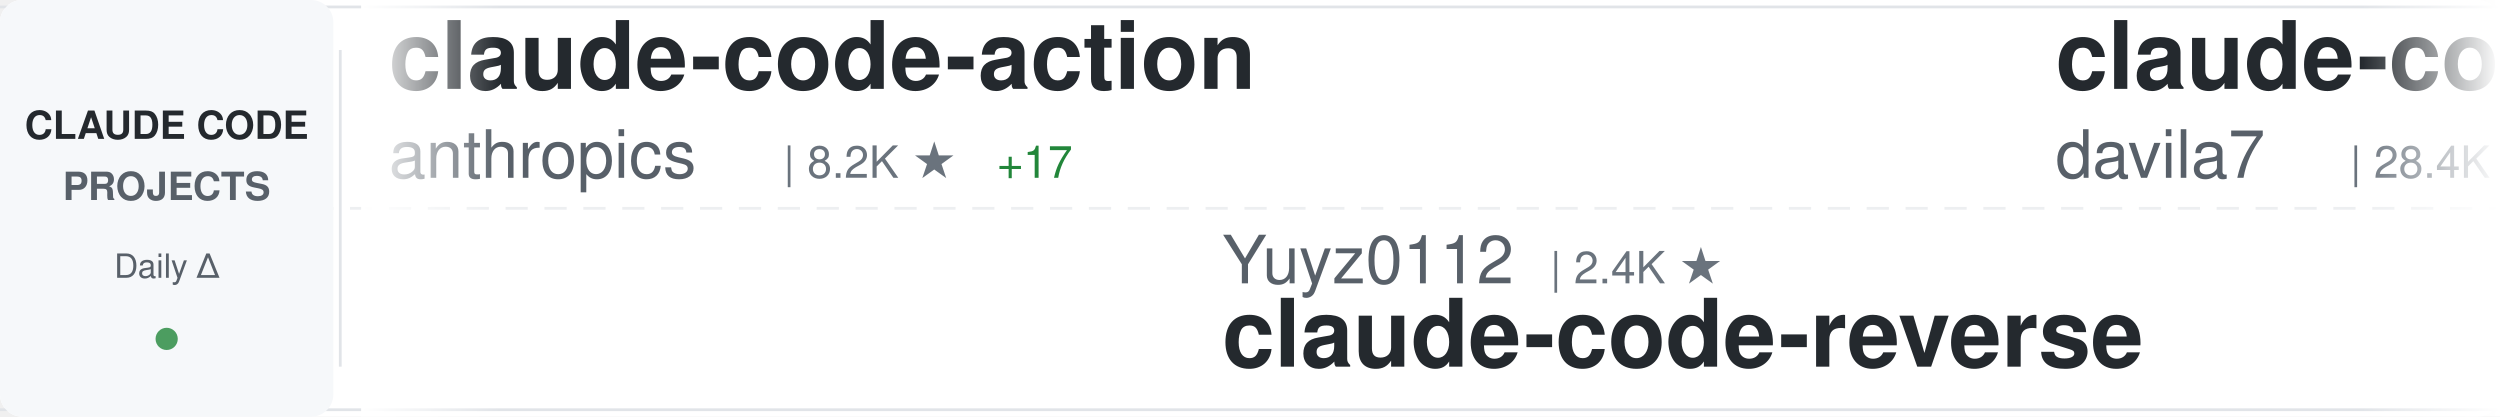
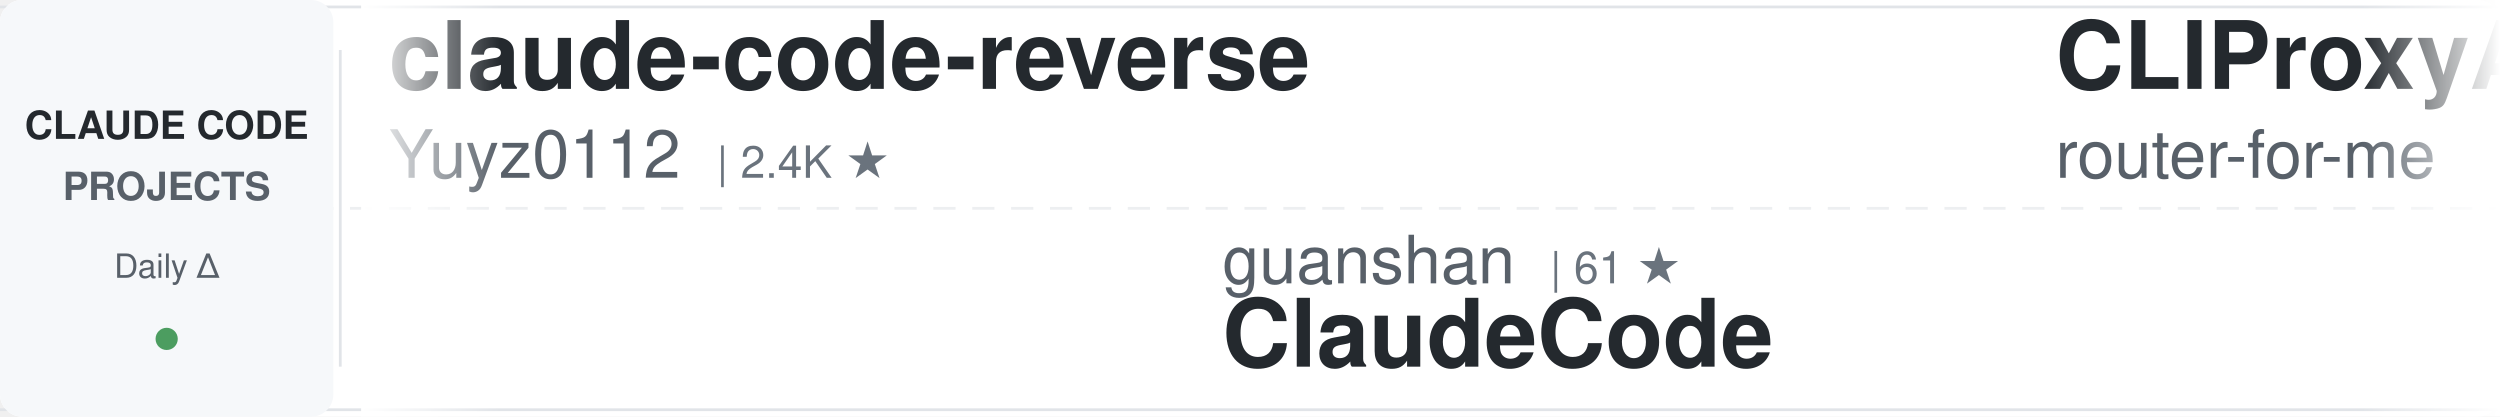
<svg xmlns="http://www.w3.org/2000/svg" width="900" height="150">
  <defs>
    <linearGradient id="awesomeLeftFade" x1="0%" y1="0%" x2="100%" y2="0%">
      <stop offset="0%" style="stop-color:#ffffff;stop-opacity:1" />
      <stop offset="100%" style="stop-color:#ffffff;stop-opacity:0" />
    </linearGradient>
    <linearGradient id="awesomeRightFade" x1="0%" y1="0%" x2="100%" y2="0%">
      <stop offset="0%" style="stop-color:#ffffff;stop-opacity:0" />
      <stop offset="100%" style="stop-color:#ffffff;stop-opacity:1" />
    </linearGradient>
  </defs>
  <rect width="900" height="150" fill="#ffffff" rx="8" />
  <rect x="0" y="2" width="900" height="1" fill="#e1e4e8" />
  <rect x="0" y="147" width="900" height="1" fill="#e1e4e8" />
  <line x1="0" y1="75" x2="900" y2="75" stroke="#e1e4e8" stroke-width="1" stroke-dasharray="8 6" opacity="0.6" />
  <rect x="0" y="0" width="120" height="150" fill="#f6f8fa" rx="8" />
  <text x="60" y="50" font-family="-apple-system, BlinkMacSystemFont, 'Segoe UI', Helvetica, Arial, sans-serif" font-size="14" font-weight="600" fill="#24292e" text-anchor="middle">CLAUDE CODE</text>
  <text x="60" y="72" font-family="-apple-system, BlinkMacSystemFont, 'Segoe UI', Helvetica, Arial, sans-serif" font-size="14" font-weight="600" fill="#586069" text-anchor="middle">PROJECTS</text>
  <text x="60" y="100" font-family="-apple-system, BlinkMacSystemFont, 'Segoe UI', Helvetica, Arial, sans-serif" font-size="12" font-weight="500" fill="#586069" text-anchor="middle">Daily Δ</text>
  <circle cx="60" cy="122" r="4" fill="#22863a" opacity="0.8" />
  <rect x="122" y="18" width="1" height="114" fill="#e1e4e8" />
  <clipPath id="awesomeTickerClip">
    <rect x="130" y="0" width="770" height="150" />
  </clipPath>
  <g clip-path="url(#awesomeTickerClip)">
    <g id="awesomeTickerItems">
      <animateTransform attributeName="transform" attributeType="XML" type="translate" from="0 0" to="-3000 0" dur="54s" repeatCount="indefinite" />
      <g transform="translate(0, 0)">
-         <text x="140" y="32" font-family="-apple-system, BlinkMacSystemFont, 'Segoe UI', Helvetica, Arial, sans-serif" font-size="34" font-weight="600" fill="#24292e">claude-code-action</text>
-         <text x="140" y="64" font-family="-apple-system, BlinkMacSystemFont, 'Segoe UI', Helvetica, Arial, sans-serif" font-size="24" font-weight="400" fill="#586069">anthropics</text>
-         <text x="282" y="64" font-family="-apple-system, BlinkMacSystemFont, 'Segoe UI', Helvetica, Arial, sans-serif" font-size="16" font-weight="500" fill="#6a737d">| 8.2K ★</text>
-         <text x="359" y="64" font-family="-apple-system, BlinkMacSystemFont, 'Segoe UI', Helvetica, Arial, sans-serif" font-size="16" font-weight="500" fill="#22863a"> +17</text>
+         <text x="140" y="32" font-family="-apple-system, BlinkMacSystemFont, 'Segoe UI', Helvetica, Arial, sans-serif" font-size="34" font-weight="600" fill="#24292e">claude-code-reverse</text>
+         <text x="140" y="64" font-family="-apple-system, BlinkMacSystemFont, 'Segoe UI', Helvetica, Arial, sans-serif" font-size="24" font-weight="400" fill="#586069">Yuyz0112</text>
+         <text x="258" y="64" font-family="-apple-system, BlinkMacSystemFont, 'Segoe UI', Helvetica, Arial, sans-serif" font-size="16" font-weight="500" fill="#6a737d">| 2.4K ★</text>
      </g>
      <g transform="translate(300, 0)">
-         <text x="140" y="102" font-family="-apple-system, BlinkMacSystemFont, 'Segoe UI', Helvetica, Arial, sans-serif" font-size="24" font-weight="400" fill="#586069">Yuyz0112</text>
-         <text x="258" y="102" font-family="-apple-system, BlinkMacSystemFont, 'Segoe UI', Helvetica, Arial, sans-serif" font-size="16" font-weight="500" fill="#6a737d">| 2.4K ★</text>
-         <text x="140" y="132" font-family="-apple-system, BlinkMacSystemFont, 'Segoe UI', Helvetica, Arial, sans-serif" font-size="34" font-weight="600" fill="#24292e">claude-code-reverse</text>
-       </g>
-       <g transform="translate(600, 0)">
-         <text x="140" y="32" font-family="-apple-system, BlinkMacSystemFont, 'Segoe UI', Helvetica, Arial, sans-serif" font-size="34" font-weight="600" fill="#24292e">claude-code-templates</text>
-         <text x="140" y="64" font-family="-apple-system, BlinkMacSystemFont, 'Segoe UI', Helvetica, Arial, sans-serif" font-size="24" font-weight="400" fill="#586069">davila7</text>
-         <text x="246" y="64" font-family="-apple-system, BlinkMacSystemFont, 'Segoe UI', Helvetica, Arial, sans-serif" font-size="16" font-weight="500" fill="#6a737d">| 28.4K ★</text>
-         <text x="332" y="64" font-family="-apple-system, BlinkMacSystemFont, 'Segoe UI', Helvetica, Arial, sans-serif" font-size="16" font-weight="500" fill="#22863a"> +13</text>
-       </g>
-       <g transform="translate(900, 0)">
-         <text x="140" y="102" font-family="-apple-system, BlinkMacSystemFont, 'Segoe UI', Helvetica, Arial, sans-serif" font-size="24" font-weight="400" fill="#586069">zebbern</text>
-         <text x="246" y="102" font-family="-apple-system, BlinkMacSystemFont, 'Segoe UI', Helvetica, Arial, sans-serif" font-size="16" font-weight="500" fill="#6a737d">| 4.4K ★</text>
-         <text x="323" y="102" font-family="-apple-system, BlinkMacSystemFont, 'Segoe UI', Helvetica, Arial, sans-serif" font-size="16" font-weight="500" fill="#22863a"> +5</text>
-         <text x="140" y="132" font-family="-apple-system, BlinkMacSystemFont, 'Segoe UI', Helvetica, Arial, sans-serif" font-size="34" font-weight="600" fill="#24292e">claude-code-guide</text>
-       </g>
-       <g transform="translate(1200, 0)">
-         <text x="140" y="32" font-family="-apple-system, BlinkMacSystemFont, 'Segoe UI', Helvetica, Arial, sans-serif" font-size="34" font-weight="600" fill="#24292e">Claude-Code</text>
-         <text x="140" y="64" font-family="-apple-system, BlinkMacSystemFont, 'Segoe UI', Helvetica, Arial, sans-serif" font-size="24" font-weight="400" fill="#586069">OrcaWhisper</text>
-         <text x="294" y="64" font-family="-apple-system, BlinkMacSystemFont, 'Segoe UI', Helvetica, Arial, sans-serif" font-size="16" font-weight="500" fill="#6a737d">| 81 ★</text>
-         <text x="353" y="64" font-family="-apple-system, BlinkMacSystemFont, 'Segoe UI', Helvetica, Arial, sans-serif" font-size="16" font-weight="500" fill="#22863a"> +1</text>
-       </g>
-       <g transform="translate(1500, 0)">
-         <text x="140" y="102" font-family="-apple-system, BlinkMacSystemFont, 'Segoe UI', Helvetica, Arial, sans-serif" font-size="24" font-weight="400" fill="#586069">anthropics</text>
-         <text x="282" y="102" font-family="-apple-system, BlinkMacSystemFont, 'Segoe UI', Helvetica, Arial, sans-serif" font-size="16" font-weight="500" fill="#6a737d">| 894 ★</text>
-         <text x="350" y="102" font-family="-apple-system, BlinkMacSystemFont, 'Segoe UI', Helvetica, Arial, sans-serif" font-size="16" font-weight="500" fill="#22863a"> +3</text>
-         <text x="140" y="132" font-family="-apple-system, BlinkMacSystemFont, 'Segoe UI', Helvetica, Arial, sans-serif" font-size="34" font-weight="600" fill="#24292e">claude-code-base-action</text>
-       </g>
-       <g transform="translate(1800, 0)">
-         <text x="140" y="32" font-family="-apple-system, BlinkMacSystemFont, 'Segoe UI', Helvetica, Arial, sans-serif" font-size="34" font-weight="600" fill="#24292e">claude-code-engineering</text>
-         <text x="140" y="64" font-family="-apple-system, BlinkMacSystemFont, 'Segoe UI', Helvetica, Arial, sans-serif" font-size="24" font-weight="400" fill="#586069">huangjia2019</text>
-         <text x="306" y="64" font-family="-apple-system, BlinkMacSystemFont, 'Segoe UI', Helvetica, Arial, sans-serif" font-size="16" font-weight="500" fill="#6a737d">| 930 ★</text>
-         <text x="374" y="64" font-family="-apple-system, BlinkMacSystemFont, 'Segoe UI', Helvetica, Arial, sans-serif" font-size="16" font-weight="500" fill="#22863a"> +4</text>
-       </g>
-       <g transform="translate(2100, 0)">
-         <text x="140" y="102" font-family="-apple-system, BlinkMacSystemFont, 'Segoe UI', Helvetica, Arial, sans-serif" font-size="24" font-weight="400" fill="#586069">ChrisWiles</text>
-         <text x="282" y="102" font-family="-apple-system, BlinkMacSystemFont, 'Segoe UI', Helvetica, Arial, sans-serif" font-size="16" font-weight="500" fill="#6a737d">| 6.0K ★</text>
-         <text x="140" y="132" font-family="-apple-system, BlinkMacSystemFont, 'Segoe UI', Helvetica, Arial, sans-serif" font-size="34" font-weight="600" fill="#24292e">claude-code-showcase</text>
-       </g>
-       <g transform="translate(2400, 0)">
-         <text x="140" y="32" font-family="-apple-system, BlinkMacSystemFont, 'Segoe UI', Helvetica, Arial, sans-serif" font-size="34" font-weight="600" fill="#24292e">claude-code-pm-course</text>
-         <text x="140" y="64" font-family="-apple-system, BlinkMacSystemFont, 'Segoe UI', Helvetica, Arial, sans-serif" font-size="24" font-weight="400" fill="#586069">carlvellotti</text>
-         <text x="306" y="64" font-family="-apple-system, BlinkMacSystemFont, 'Segoe UI', Helvetica, Arial, sans-serif" font-size="16" font-weight="500" fill="#6a737d">| 2.1K ★</text>
-         <text x="383" y="64" font-family="-apple-system, BlinkMacSystemFont, 'Segoe UI', Helvetica, Arial, sans-serif" font-size="16" font-weight="500" fill="#22863a"> +4</text>
-       </g>
-       <g transform="translate(2700, 0)">
        <text x="140" y="102" font-family="-apple-system, BlinkMacSystemFont, 'Segoe UI', Helvetica, Arial, sans-serif" font-size="24" font-weight="400" fill="#586069">guanshan</text>
        <text x="258" y="102" font-family="-apple-system, BlinkMacSystemFont, 'Segoe UI', Helvetica, Arial, sans-serif" font-size="16" font-weight="500" fill="#6a737d">| 61 ★</text>
        <text x="140" y="132" font-family="-apple-system, BlinkMacSystemFont, 'Segoe UI', Helvetica, Arial, sans-serif" font-size="34" font-weight="600" fill="#24292e">ClaudeCode</text>
      </g>
+       <g transform="translate(600, 0)">
+         <text x="140" y="32" font-family="-apple-system, BlinkMacSystemFont, 'Segoe UI', Helvetica, Arial, sans-serif" font-size="34" font-weight="600" fill="#24292e">CLIProxyAPI</text>
+         <text x="140" y="64" font-family="-apple-system, BlinkMacSystemFont, 'Segoe UI', Helvetica, Arial, sans-serif" font-size="24" font-weight="400" fill="#586069">router-for-me</text>
+         <text x="318" y="64" font-family="-apple-system, BlinkMacSystemFont, 'Segoe UI', Helvetica, Arial, sans-serif" font-size="16" font-weight="500" fill="#6a737d">| 39.1K ★</text>
+         <text x="404" y="64" font-family="-apple-system, BlinkMacSystemFont, 'Segoe UI', Helvetica, Arial, sans-serif" font-size="16" font-weight="500" fill="#22863a"> +97</text>
+       </g>
+       <g transform="translate(900, 0)">
+         <text x="140" y="102" font-family="-apple-system, BlinkMacSystemFont, 'Segoe UI', Helvetica, Arial, sans-serif" font-size="24" font-weight="400" fill="#586069">andrew-kramer-inno</text>
+         <text x="378" y="102" font-family="-apple-system, BlinkMacSystemFont, 'Segoe UI', Helvetica, Arial, sans-serif" font-size="16" font-weight="500" fill="#6a737d">| 593 ★</text>
+         <text x="140" y="132" font-family="-apple-system, BlinkMacSystemFont, 'Segoe UI', Helvetica, Arial, sans-serif" font-size="34" font-weight="600" fill="#24292e">claude-code-source-build</text>
+       </g>
+       <g transform="translate(1200, 0)">
+         <text x="140" y="32" font-family="-apple-system, BlinkMacSystemFont, 'Segoe UI', Helvetica, Arial, sans-serif" font-size="34" font-weight="600" fill="#24292e">awesome-claude-code-suba...</text>
+         <text x="140" y="64" font-family="-apple-system, BlinkMacSystemFont, 'Segoe UI', Helvetica, Arial, sans-serif" font-size="24" font-weight="400" fill="#586069">VoltAgent</text>
+         <text x="270" y="64" font-family="-apple-system, BlinkMacSystemFont, 'Segoe UI', Helvetica, Arial, sans-serif" font-size="16" font-weight="500" fill="#6a737d">| 22.8K ★</text>
+         <text x="356" y="64" font-family="-apple-system, BlinkMacSystemFont, 'Segoe UI', Helvetica, Arial, sans-serif" font-size="16" font-weight="500" fill="#22863a"> +56</text>
+       </g>
+       <g transform="translate(1500, 0)">
+         <text x="140" y="102" font-family="-apple-system, BlinkMacSystemFont, 'Segoe UI', Helvetica, Arial, sans-serif" font-size="24" font-weight="400" fill="#586069">ChinaSiro</text>
+         <text x="270" y="102" font-family="-apple-system, BlinkMacSystemFont, 'Segoe UI', Helvetica, Arial, sans-serif" font-size="16" font-weight="500" fill="#6a737d">| 9.5K ★</text>
+         <text x="347" y="102" font-family="-apple-system, BlinkMacSystemFont, 'Segoe UI', Helvetica, Arial, sans-serif" font-size="16" font-weight="500" fill="#22863a"> +4</text>
+         <text x="140" y="132" font-family="-apple-system, BlinkMacSystemFont, 'Segoe UI', Helvetica, Arial, sans-serif" font-size="34" font-weight="600" fill="#24292e">claude-code-sourcemap</text>
+       </g>
+       <g transform="translate(1800, 0)">
+         <text x="140" y="32" font-family="-apple-system, BlinkMacSystemFont, 'Segoe UI', Helvetica, Arial, sans-serif" font-size="34" font-weight="600" fill="#24292e">Dive-into-Claude-Code</text>
+         <text x="140" y="64" font-family="-apple-system, BlinkMacSystemFont, 'Segoe UI', Helvetica, Arial, sans-serif" font-size="24" font-weight="400" fill="#586069">VILA-Lab</text>
+         <text x="258" y="64" font-family="-apple-system, BlinkMacSystemFont, 'Segoe UI', Helvetica, Arial, sans-serif" font-size="16" font-weight="500" fill="#6a737d">| 1.8K ★</text>
+         <text x="335" y="64" font-family="-apple-system, BlinkMacSystemFont, 'Segoe UI', Helvetica, Arial, sans-serif" font-size="16" font-weight="500" fill="#22863a"> +3</text>
+       </g>
+       <g transform="translate(2100, 0)">
+         <text x="140" y="102" font-family="-apple-system, BlinkMacSystemFont, 'Segoe UI', Helvetica, Arial, sans-serif" font-size="24" font-weight="400" fill="#586069">rohitg00</text>
+         <text x="258" y="102" font-family="-apple-system, BlinkMacSystemFont, 'Segoe UI', Helvetica, Arial, sans-serif" font-size="16" font-weight="500" fill="#6a737d">| 2.2K ★</text>
+         <text x="335" y="102" font-family="-apple-system, BlinkMacSystemFont, 'Segoe UI', Helvetica, Arial, sans-serif" font-size="16" font-weight="500" fill="#22863a"> +4</text>
+         <text x="140" y="132" font-family="-apple-system, BlinkMacSystemFont, 'Segoe UI', Helvetica, Arial, sans-serif" font-size="34" font-weight="600" fill="#24292e">awesome-claude-code-tool...</text>
+       </g>
+       <g transform="translate(2400, 0)">
+         <text x="140" y="32" font-family="-apple-system, BlinkMacSystemFont, 'Segoe UI', Helvetica, Arial, sans-serif" font-size="34" font-weight="600" fill="#24292e">claude_code_src</text>
+         <text x="140" y="64" font-family="-apple-system, BlinkMacSystemFont, 'Segoe UI', Helvetica, Arial, sans-serif" font-size="24" font-weight="400" fill="#586069">ponponon</text>
+         <text x="258" y="64" font-family="-apple-system, BlinkMacSystemFont, 'Segoe UI', Helvetica, Arial, sans-serif" font-size="16" font-weight="500" fill="#6a737d">| 2.3K ★</text>
+       </g>
+       <g transform="translate(2700, 0)">
+         <text x="140" y="102" font-family="-apple-system, BlinkMacSystemFont, 'Segoe UI', Helvetica, Arial, sans-serif" font-size="24" font-weight="400" fill="#586069">JrCx7scC</text>
+         <text x="258" y="102" font-family="-apple-system, BlinkMacSystemFont, 'Segoe UI', Helvetica, Arial, sans-serif" font-size="16" font-weight="500" fill="#6a737d">| 371 ★</text>
+         <text x="140" y="132" font-family="-apple-system, BlinkMacSystemFont, 'Segoe UI', Helvetica, Arial, sans-serif" font-size="34" font-weight="600" fill="#24292e">claude-code-source</text>
+       </g>
      <g transform="translate(3000, 0)">
-         <text x="140" y="32" font-family="-apple-system, BlinkMacSystemFont, 'Segoe UI', Helvetica, Arial, sans-serif" font-size="34" font-weight="600" fill="#24292e">claude-code-action</text>
-         <text x="140" y="64" font-family="-apple-system, BlinkMacSystemFont, 'Segoe UI', Helvetica, Arial, sans-serif" font-size="24" font-weight="400" fill="#586069">anthropics</text>
-         <text x="282" y="64" font-family="-apple-system, BlinkMacSystemFont, 'Segoe UI', Helvetica, Arial, sans-serif" font-size="16" font-weight="500" fill="#6a737d">| 8.2K ★</text>
-         <text x="359" y="64" font-family="-apple-system, BlinkMacSystemFont, 'Segoe UI', Helvetica, Arial, sans-serif" font-size="16" font-weight="500" fill="#22863a"> +17</text>
+         <text x="140" y="32" font-family="-apple-system, BlinkMacSystemFont, 'Segoe UI', Helvetica, Arial, sans-serif" font-size="34" font-weight="600" fill="#24292e">claude-code-reverse</text>
+         <text x="140" y="64" font-family="-apple-system, BlinkMacSystemFont, 'Segoe UI', Helvetica, Arial, sans-serif" font-size="24" font-weight="400" fill="#586069">Yuyz0112</text>
+         <text x="258" y="64" font-family="-apple-system, BlinkMacSystemFont, 'Segoe UI', Helvetica, Arial, sans-serif" font-size="16" font-weight="500" fill="#6a737d">| 2.4K ★</text>
      </g>
      <g transform="translate(3300, 0)">
-         <text x="140" y="102" font-family="-apple-system, BlinkMacSystemFont, 'Segoe UI', Helvetica, Arial, sans-serif" font-size="24" font-weight="400" fill="#586069">Yuyz0112</text>
-         <text x="258" y="102" font-family="-apple-system, BlinkMacSystemFont, 'Segoe UI', Helvetica, Arial, sans-serif" font-size="16" font-weight="500" fill="#6a737d">| 2.4K ★</text>
-         <text x="140" y="132" font-family="-apple-system, BlinkMacSystemFont, 'Segoe UI', Helvetica, Arial, sans-serif" font-size="34" font-weight="600" fill="#24292e">claude-code-reverse</text>
+         <text x="140" y="102" font-family="-apple-system, BlinkMacSystemFont, 'Segoe UI', Helvetica, Arial, sans-serif" font-size="24" font-weight="400" fill="#586069">guanshan</text>
+         <text x="258" y="102" font-family="-apple-system, BlinkMacSystemFont, 'Segoe UI', Helvetica, Arial, sans-serif" font-size="16" font-weight="500" fill="#6a737d">| 61 ★</text>
+         <text x="140" y="132" font-family="-apple-system, BlinkMacSystemFont, 'Segoe UI', Helvetica, Arial, sans-serif" font-size="34" font-weight="600" fill="#24292e">ClaudeCode</text>
      </g>
      <g transform="translate(3600, 0)">
-         <text x="140" y="32" font-family="-apple-system, BlinkMacSystemFont, 'Segoe UI', Helvetica, Arial, sans-serif" font-size="34" font-weight="600" fill="#24292e">claude-code-templates</text>
-         <text x="140" y="64" font-family="-apple-system, BlinkMacSystemFont, 'Segoe UI', Helvetica, Arial, sans-serif" font-size="24" font-weight="400" fill="#586069">davila7</text>
-         <text x="246" y="64" font-family="-apple-system, BlinkMacSystemFont, 'Segoe UI', Helvetica, Arial, sans-serif" font-size="16" font-weight="500" fill="#6a737d">| 28.4K ★</text>
-         <text x="332" y="64" font-family="-apple-system, BlinkMacSystemFont, 'Segoe UI', Helvetica, Arial, sans-serif" font-size="16" font-weight="500" fill="#22863a"> +13</text>
+         <text x="140" y="32" font-family="-apple-system, BlinkMacSystemFont, 'Segoe UI', Helvetica, Arial, sans-serif" font-size="34" font-weight="600" fill="#24292e">CLIProxyAPI</text>
+         <text x="140" y="64" font-family="-apple-system, BlinkMacSystemFont, 'Segoe UI', Helvetica, Arial, sans-serif" font-size="24" font-weight="400" fill="#586069">router-for-me</text>
+         <text x="318" y="64" font-family="-apple-system, BlinkMacSystemFont, 'Segoe UI', Helvetica, Arial, sans-serif" font-size="16" font-weight="500" fill="#6a737d">| 39.1K ★</text>
+         <text x="404" y="64" font-family="-apple-system, BlinkMacSystemFont, 'Segoe UI', Helvetica, Arial, sans-serif" font-size="16" font-weight="500" fill="#22863a"> +97</text>
      </g>
      <g transform="translate(3900, 0)">
-         <text x="140" y="102" font-family="-apple-system, BlinkMacSystemFont, 'Segoe UI', Helvetica, Arial, sans-serif" font-size="24" font-weight="400" fill="#586069">zebbern</text>
-         <text x="246" y="102" font-family="-apple-system, BlinkMacSystemFont, 'Segoe UI', Helvetica, Arial, sans-serif" font-size="16" font-weight="500" fill="#6a737d">| 4.4K ★</text>
-         <text x="323" y="102" font-family="-apple-system, BlinkMacSystemFont, 'Segoe UI', Helvetica, Arial, sans-serif" font-size="16" font-weight="500" fill="#22863a"> +5</text>
-         <text x="140" y="132" font-family="-apple-system, BlinkMacSystemFont, 'Segoe UI', Helvetica, Arial, sans-serif" font-size="34" font-weight="600" fill="#24292e">claude-code-guide</text>
+         <text x="140" y="102" font-family="-apple-system, BlinkMacSystemFont, 'Segoe UI', Helvetica, Arial, sans-serif" font-size="24" font-weight="400" fill="#586069">andrew-kramer-inno</text>
+         <text x="378" y="102" font-family="-apple-system, BlinkMacSystemFont, 'Segoe UI', Helvetica, Arial, sans-serif" font-size="16" font-weight="500" fill="#6a737d">| 593 ★</text>
+         <text x="140" y="132" font-family="-apple-system, BlinkMacSystemFont, 'Segoe UI', Helvetica, Arial, sans-serif" font-size="34" font-weight="600" fill="#24292e">claude-code-source-build</text>
      </g>
    </g>
  </g>
  <rect x="130" y="0" width="50" height="150" fill="url(#awesomeLeftFade)" />
  <rect x="850" y="0" width="50" height="150" fill="url(#awesomeRightFade)" />
</svg>
